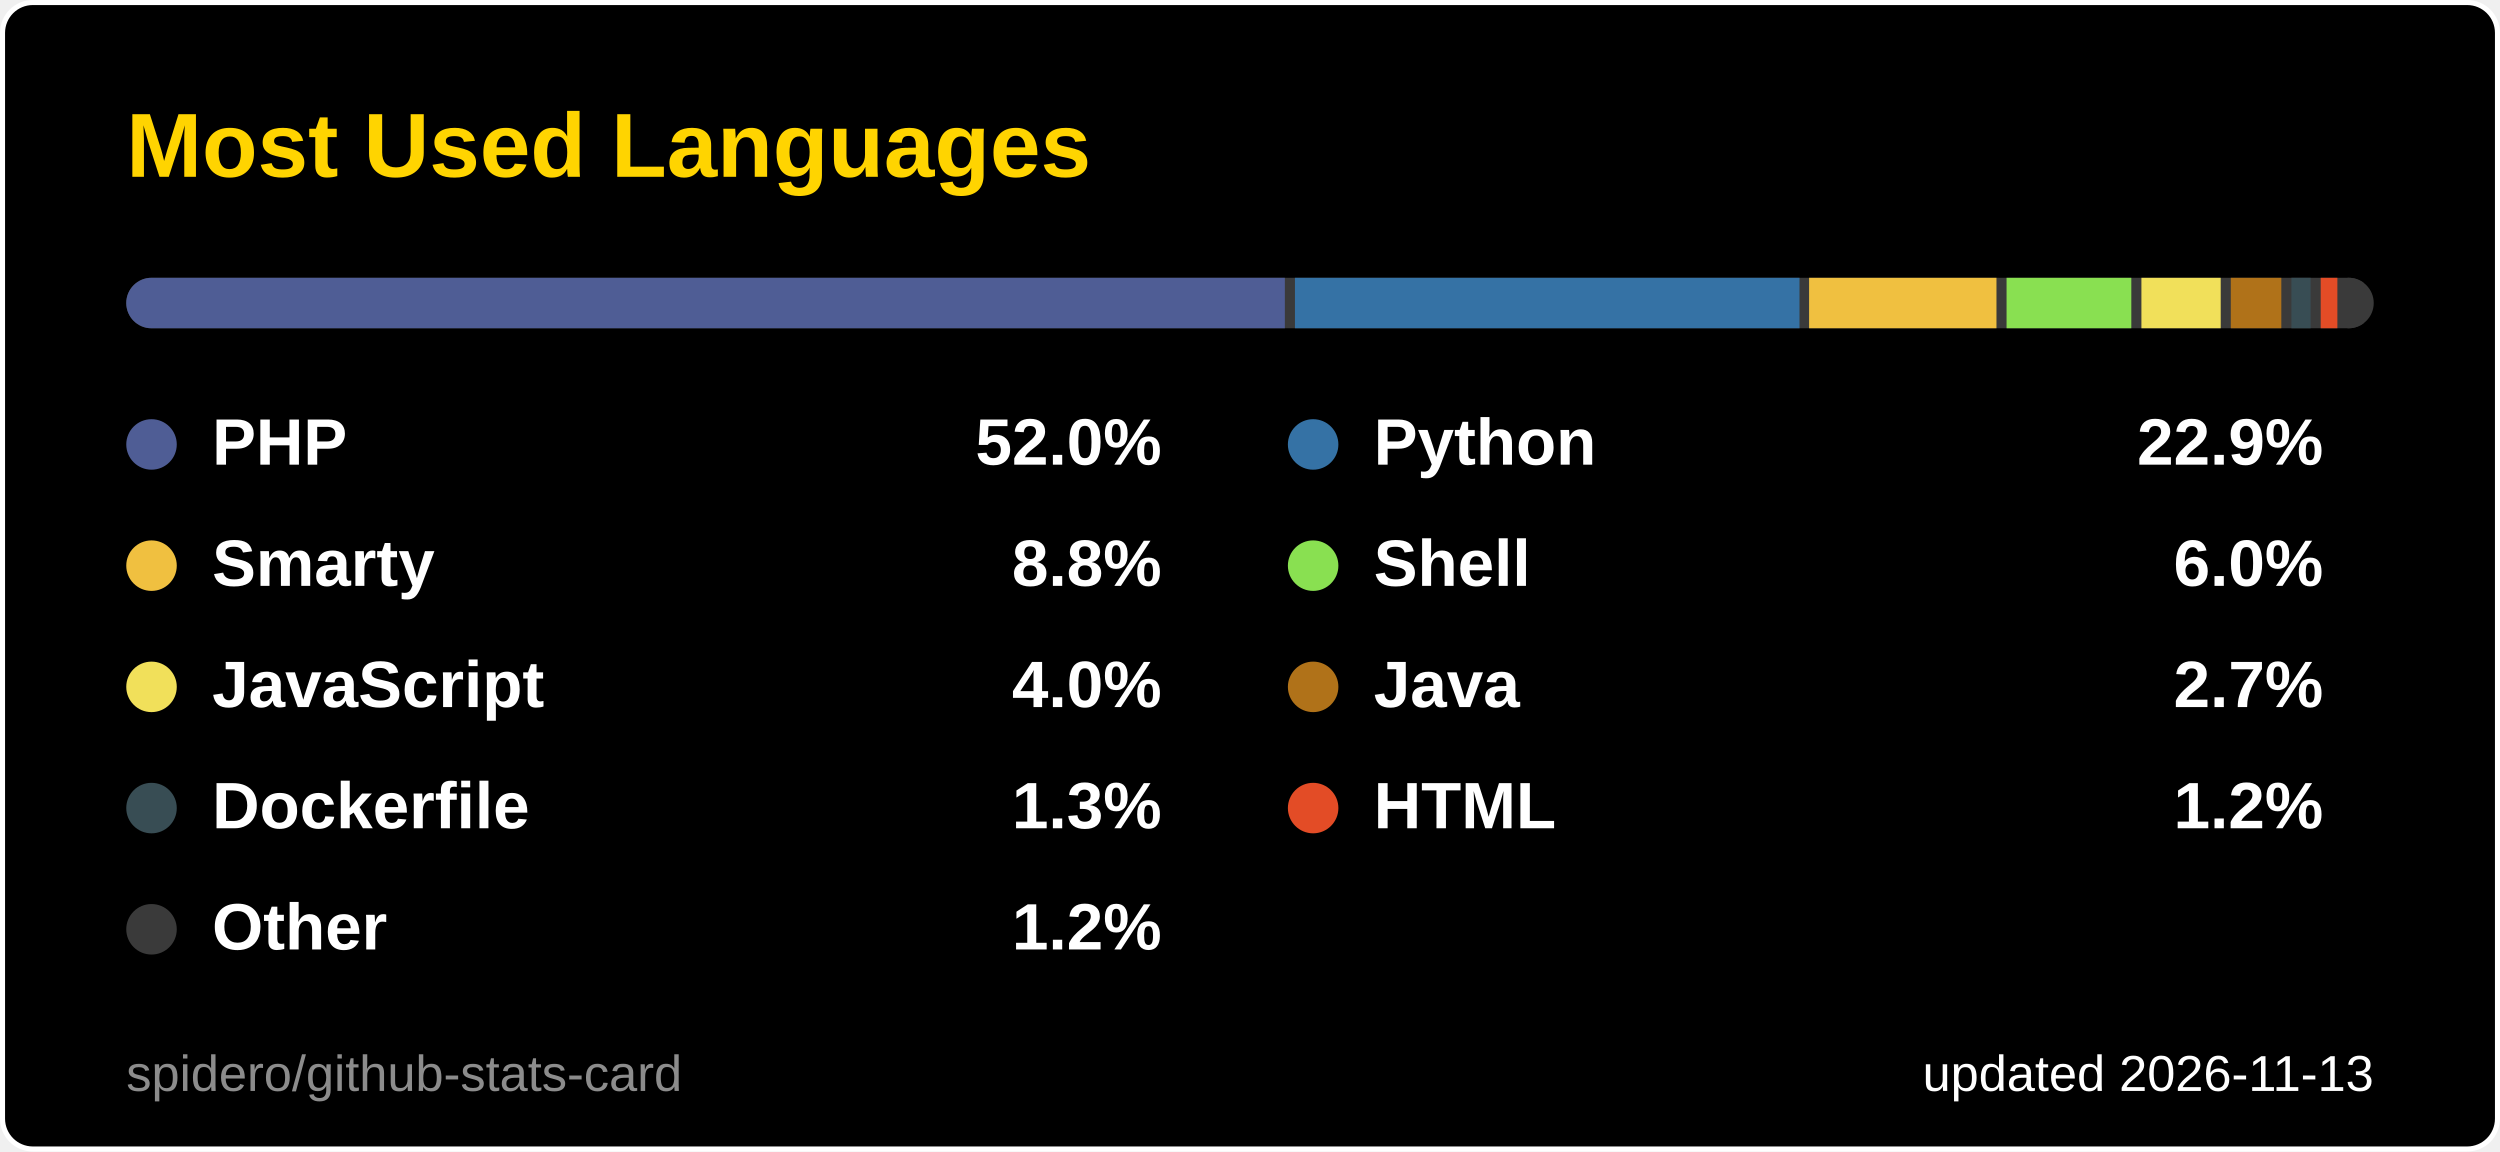
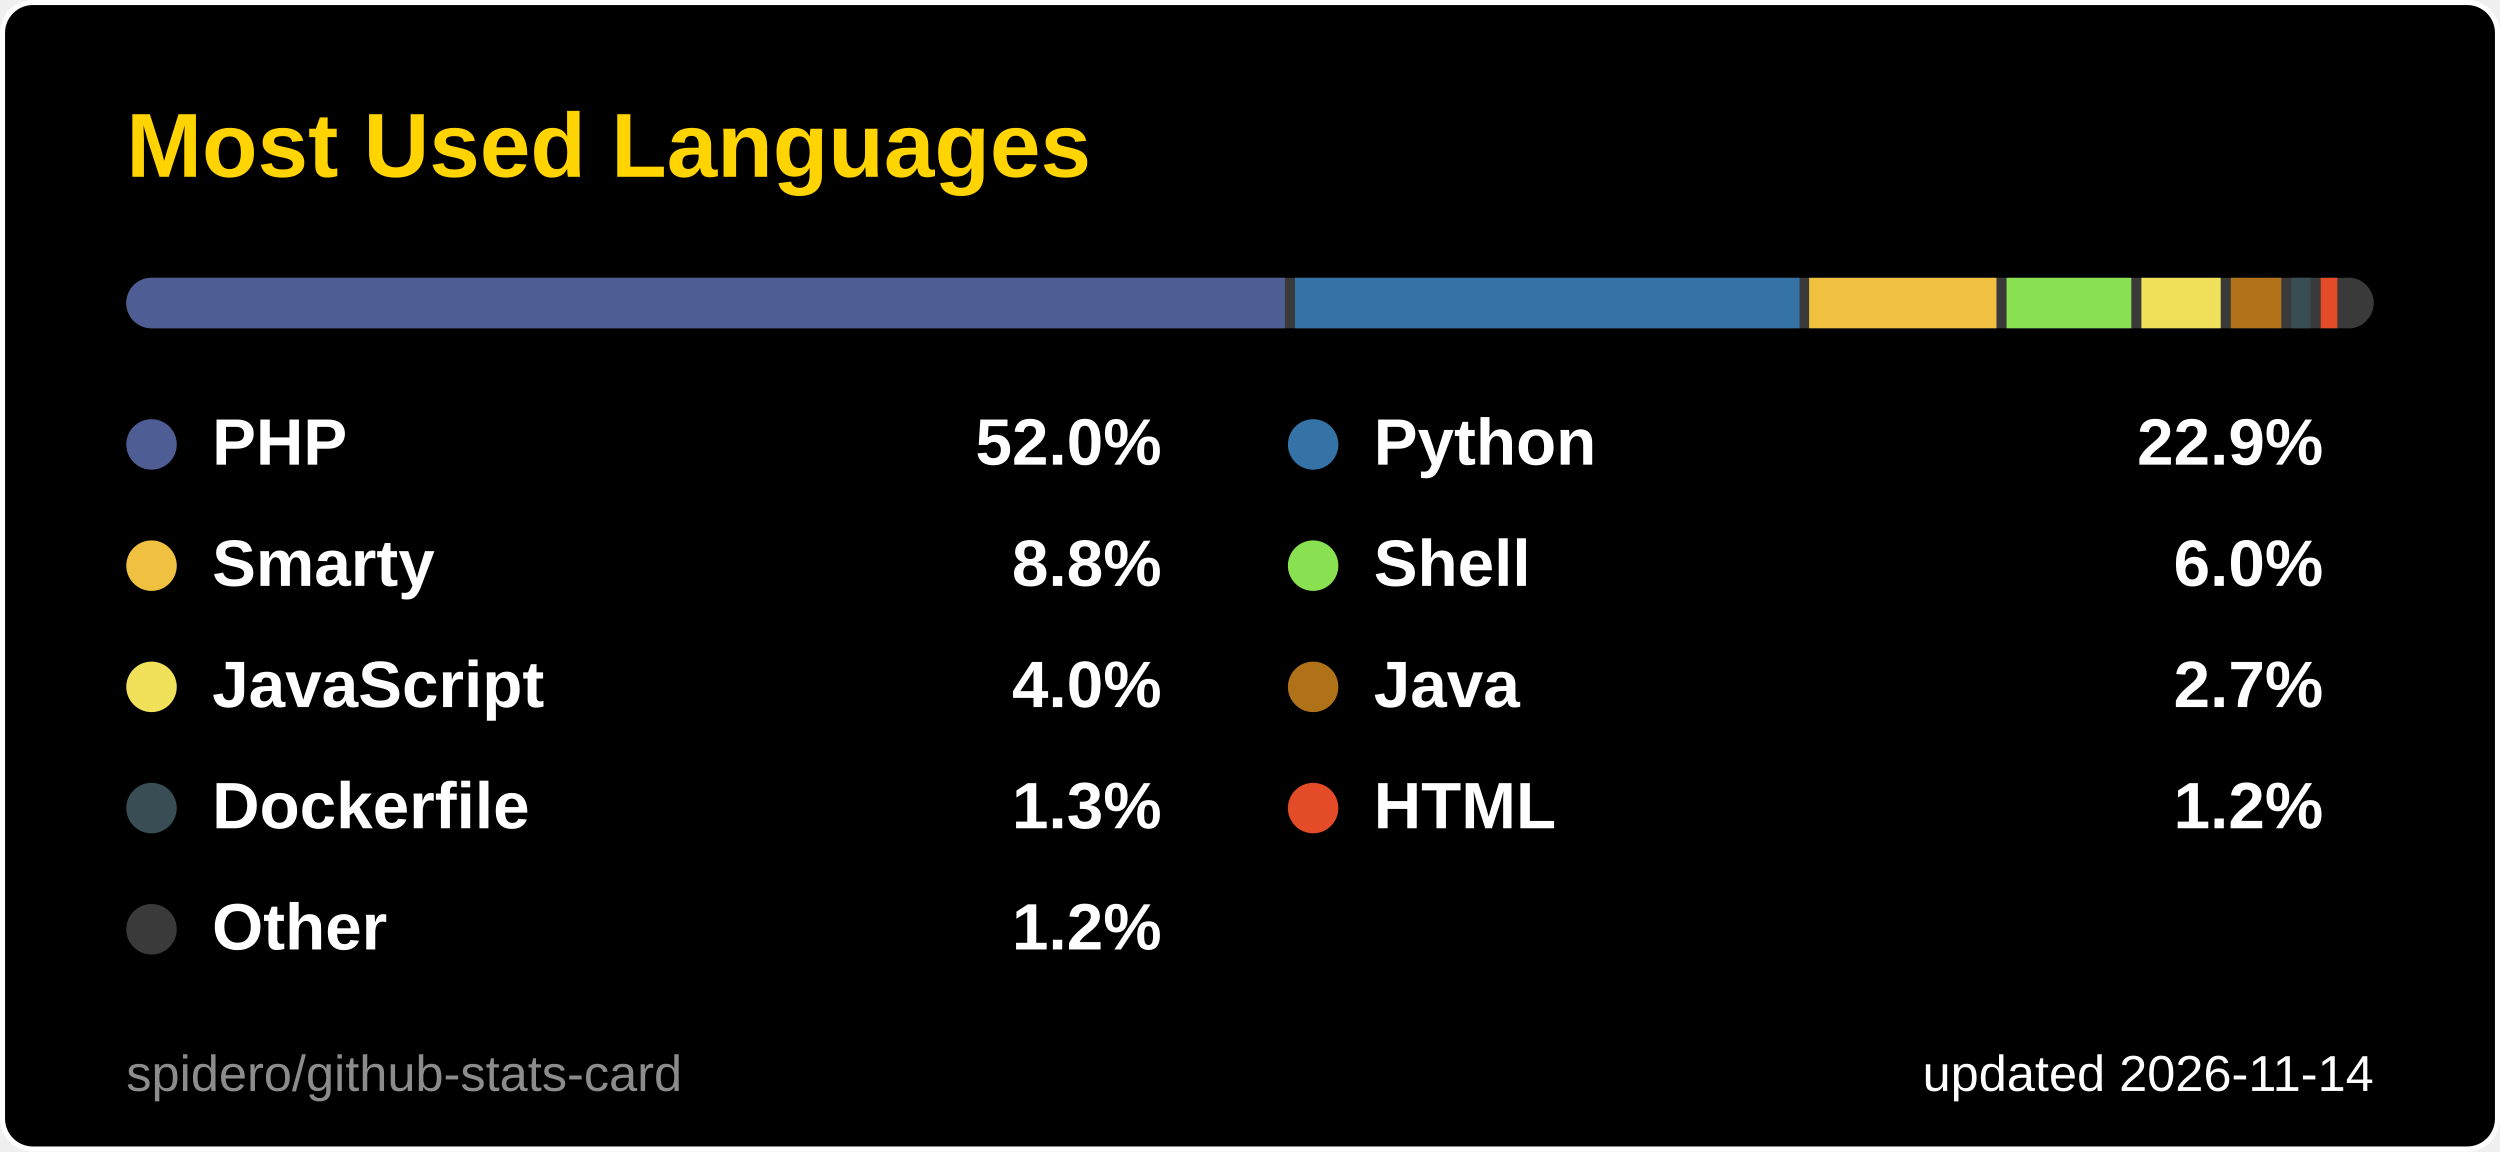
<svg xmlns="http://www.w3.org/2000/svg" width="495" height="228" viewBox="0 0 495 228" role="img" aria-label="Most Used Languages">
  <style>
  .title { font: 600 18px 'Segoe UI', Ubuntu, 'Helvetica Neue', Arial, sans-serif; fill: #ffd400; }
  .label { font: 600 13px 'Segoe UI', Ubuntu, 'Helvetica Neue', Arial, sans-serif; fill: #ffffff; }
  .value { font: 700 13px 'Segoe UI', Ubuntu, 'Helvetica Neue', Arial, sans-serif; fill: #ffffff; }
  .big { font: 700 22px 'Segoe UI', Ubuntu, 'Helvetica Neue', Arial, sans-serif; fill: #ffffff; }
  .small { font: 400 10px 'Segoe UI', Ubuntu, 'Helvetica Neue', Arial, sans-serif; fill: #ffffff; }
  .credit { opacity: .55; }
  /* Visible by default; the animation only fades in from 0 (no-animation renderers show the final state) */
  .fade { animation: fade .5s ease-in-out backwards; }
  @keyframes fade { from { opacity: 0; } }
  @media (prefers-reduced-motion: reduce) { * { animation: none !important; } }

</style>
  <rect x="0.5" y="0.5" width="494" height="227" rx="6" fill="#000000" stroke="#ffffff" />
  <text x="25" y="35" class="title">Most Used Languages</text>
  <clipPath id="bar2555">
    <rect x="25" y="55" width="445" height="10" rx="5.0" />
  </clipPath>
  <g clip-path="url(#bar2555)">
    <rect x="25" y="55" width="445" height="10" fill="#3a3a3a" />
    <rect x="25.0" y="55" width="229.4" height="10" fill="#4F5D95" />
    <rect x="256.4" y="55" width="99.9" height="10" fill="#3572A5" />
    <rect x="358.2" y="55" width="37.1" height="10" fill="#f0c040" />
    <rect x="397.3" y="55" width="24.7" height="10" fill="#89e051" />
    <rect x="424.0" y="55" width="15.7" height="10" fill="#f1e05a" />
    <rect x="441.7" y="55" width="10.0" height="10" fill="#b07219" />
    <rect x="453.7" y="55" width="3.8" height="10" fill="#384d54" />
    <rect x="459.5" y="55" width="3.3" height="10" fill="#e34c26" />
    <rect x="464.8" y="55" width="3.2" height="10" fill="#3a3a3a" />
  </g>
  <g class="fade" style="animation-delay:150ms">
    <circle cx="30" cy="88" r="5" fill="#4F5D95" />
    <text x="42" y="92" class="label">PHP</text>
    <text x="230" y="92" text-anchor="end" class="value">52.0%</text>
  </g>
  <g class="fade" style="animation-delay:250ms">
    <circle cx="260" cy="88" r="5" fill="#3572A5" />
    <text x="272" y="92" class="label">Python</text>
    <text x="460" y="92" text-anchor="end" class="value">22.9%</text>
  </g>
  <g class="fade" style="animation-delay:350ms">
    <circle cx="30" cy="112" r="5" fill="#f0c040" />
    <text x="42" y="116" class="label">Smarty</text>
    <text x="230" y="116" text-anchor="end" class="value">8.8%</text>
  </g>
  <g class="fade" style="animation-delay:450ms">
    <circle cx="260" cy="112" r="5" fill="#89e051" />
    <text x="272" y="116" class="label">Shell</text>
    <text x="460" y="116" text-anchor="end" class="value">6.0%</text>
  </g>
  <g class="fade" style="animation-delay:550ms">
    <circle cx="30" cy="136" r="5" fill="#f1e05a" />
    <text x="42" y="140" class="label">JavaScript</text>
    <text x="230" y="140" text-anchor="end" class="value">4.0%</text>
  </g>
  <g class="fade" style="animation-delay:650ms">
    <circle cx="260" cy="136" r="5" fill="#b07219" />
    <text x="272" y="140" class="label">Java</text>
    <text x="460" y="140" text-anchor="end" class="value">2.7%</text>
  </g>
  <g class="fade" style="animation-delay:750ms">
    <circle cx="30" cy="160" r="5" fill="#384d54" />
    <text x="42" y="164" class="label">Dockerfile</text>
    <text x="230" y="164" text-anchor="end" class="value">1.3%</text>
  </g>
  <g class="fade" style="animation-delay:850ms">
    <circle cx="260" cy="160" r="5" fill="#e34c26" />
    <text x="272" y="164" class="label">HTML</text>
    <text x="460" y="164" text-anchor="end" class="value">1.2%</text>
  </g>
  <g class="fade" style="animation-delay:950ms">
    <circle cx="30" cy="184" r="5" fill="#3a3a3a" />
    <text x="42" y="188" class="label">Other</text>
    <text x="230" y="188" text-anchor="end" class="value">1.2%</text>
  </g>
-   <text x="470" y="216" text-anchor="end" class="small">updated 2026-11-13</text>
+   <text x="470" y="216" text-anchor="end" class="small">updated 2026-11-14</text>
  <a href="https://github.com/spidero/github-stats-card" target="_blank">
    <text x="25" y="216" class="small credit">spidero/github-stats-card</text>
  </a>
</svg>
